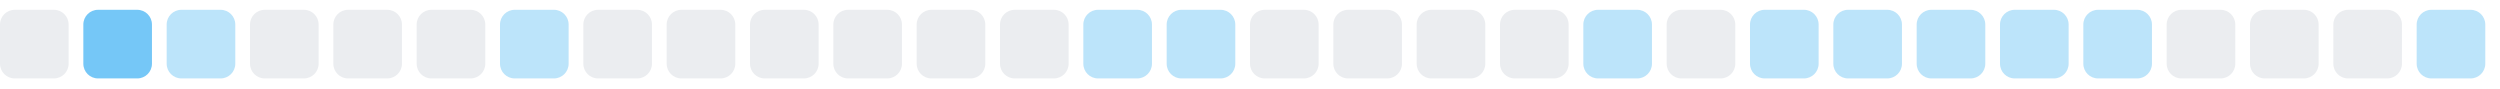
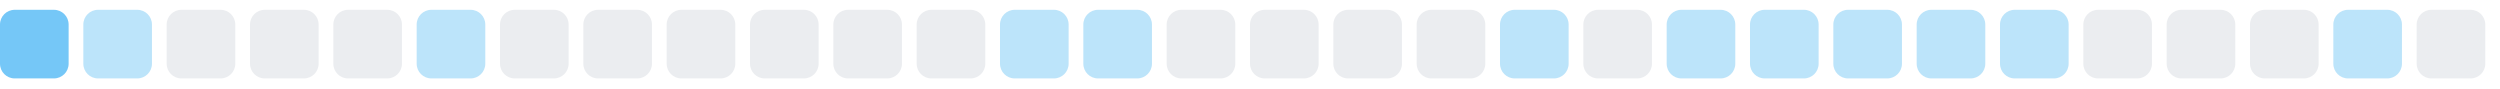
<svg xmlns="http://www.w3.org/2000/svg" width="255" height="9">
  <style>
        .level0 { fill: #ebedf0; }
        .level1 { fill: #bce4fa; }
        .level2 { fill: #75c7f7; }
        .level3 { fill: #30a9f2; }
        .level4 { fill: #008ee6; }
        @media (prefers-color-scheme: dark) {
          .level0 { fill: #161b22; }
          .level1 { fill: #0b3b5c; }
          .level2 { fill: #0a6299; }
          .level3 { fill: #008ee6; }
          .level4 { fill: #5bc4ff; }
        }
      </style>
-   <rect x="0.0" y="1" width="7" height="7" rx="1.5" ry="1.5" class="level0" />
-   <rect x="8.5" y="1" width="7" height="7" rx="1.5" ry="1.5" class="level2" />
-   <rect x="17.0" y="1" width="7" height="7" rx="1.5" ry="1.5" class="level1" />
+   <rect x="0.0" y="1" width="7" height="7" rx="1.5" ry="1.5" class="level2" />
+   <rect x="8.5" y="1" width="7" height="7" rx="1.5" ry="1.5" class="level1" />
+   <rect x="17.0" y="1" width="7" height="7" rx="1.5" ry="1.5" class="level0" />
  <rect x="25.5" y="1" width="7" height="7" rx="1.5" ry="1.5" class="level0" />
  <rect x="34.0" y="1" width="7" height="7" rx="1.5" ry="1.5" class="level0" />
-   <rect x="42.5" y="1" width="7" height="7" rx="1.5" ry="1.5" class="level0" />
-   <rect x="51.0" y="1" width="7" height="7" rx="1.5" ry="1.5" class="level1" />
+   <rect x="42.5" y="1" width="7" height="7" rx="1.5" ry="1.5" class="level1" />
+   <rect x="51.0" y="1" width="7" height="7" rx="1.5" ry="1.5" class="level0" />
  <rect x="59.5" y="1" width="7" height="7" rx="1.5" ry="1.5" class="level0" />
  <rect x="68.0" y="1" width="7" height="7" rx="1.5" ry="1.5" class="level0" />
  <rect x="76.5" y="1" width="7" height="7" rx="1.5" ry="1.5" class="level0" />
  <rect x="85.0" y="1" width="7" height="7" rx="1.5" ry="1.5" class="level0" />
  <rect x="93.5" y="1" width="7" height="7" rx="1.5" ry="1.5" class="level0" />
-   <rect x="102.0" y="1" width="7" height="7" rx="1.5" ry="1.5" class="level0" />
+   <rect x="102.0" y="1" width="7" height="7" rx="1.5" ry="1.5" class="level1" />
  <rect x="110.5" y="1" width="7" height="7" rx="1.5" ry="1.5" class="level1" />
-   <rect x="119.0" y="1" width="7" height="7" rx="1.5" ry="1.5" class="level1" />
+   <rect x="119.0" y="1" width="7" height="7" rx="1.5" ry="1.5" class="level0" />
  <rect x="127.5" y="1" width="7" height="7" rx="1.5" ry="1.5" class="level0" />
  <rect x="136.0" y="1" width="7" height="7" rx="1.5" ry="1.5" class="level0" />
  <rect x="144.5" y="1" width="7" height="7" rx="1.5" ry="1.5" class="level0" />
-   <rect x="153.0" y="1" width="7" height="7" rx="1.5" ry="1.5" class="level0" />
-   <rect x="161.5" y="1" width="7" height="7" rx="1.5" ry="1.5" class="level1" />
-   <rect x="170.0" y="1" width="7" height="7" rx="1.5" ry="1.5" class="level0" />
+   <rect x="153.0" y="1" width="7" height="7" rx="1.5" ry="1.5" class="level1" />
+   <rect x="161.5" y="1" width="7" height="7" rx="1.5" ry="1.5" class="level0" />
+   <rect x="170.0" y="1" width="7" height="7" rx="1.5" ry="1.5" class="level1" />
  <rect x="178.5" y="1" width="7" height="7" rx="1.5" ry="1.5" class="level1" />
  <rect x="187.0" y="1" width="7" height="7" rx="1.5" ry="1.5" class="level1" />
  <rect x="195.5" y="1" width="7" height="7" rx="1.5" ry="1.5" class="level1" />
  <rect x="204.0" y="1" width="7" height="7" rx="1.5" ry="1.5" class="level1" />
-   <rect x="212.5" y="1" width="7" height="7" rx="1.5" ry="1.5" class="level1" />
+   <rect x="212.5" y="1" width="7" height="7" rx="1.5" ry="1.5" class="level0" />
  <rect x="221.0" y="1" width="7" height="7" rx="1.5" ry="1.5" class="level0" />
  <rect x="229.5" y="1" width="7" height="7" rx="1.5" ry="1.5" class="level0" />
-   <rect x="238.0" y="1" width="7" height="7" rx="1.5" ry="1.5" class="level0" />
-   <rect x="246.5" y="1" width="7" height="7" rx="1.5" ry="1.5" class="level1" />
+   <rect x="238.0" y="1" width="7" height="7" rx="1.5" ry="1.5" class="level1" />
+   <rect x="246.5" y="1" width="7" height="7" rx="1.5" ry="1.5" class="level0" />
</svg>
